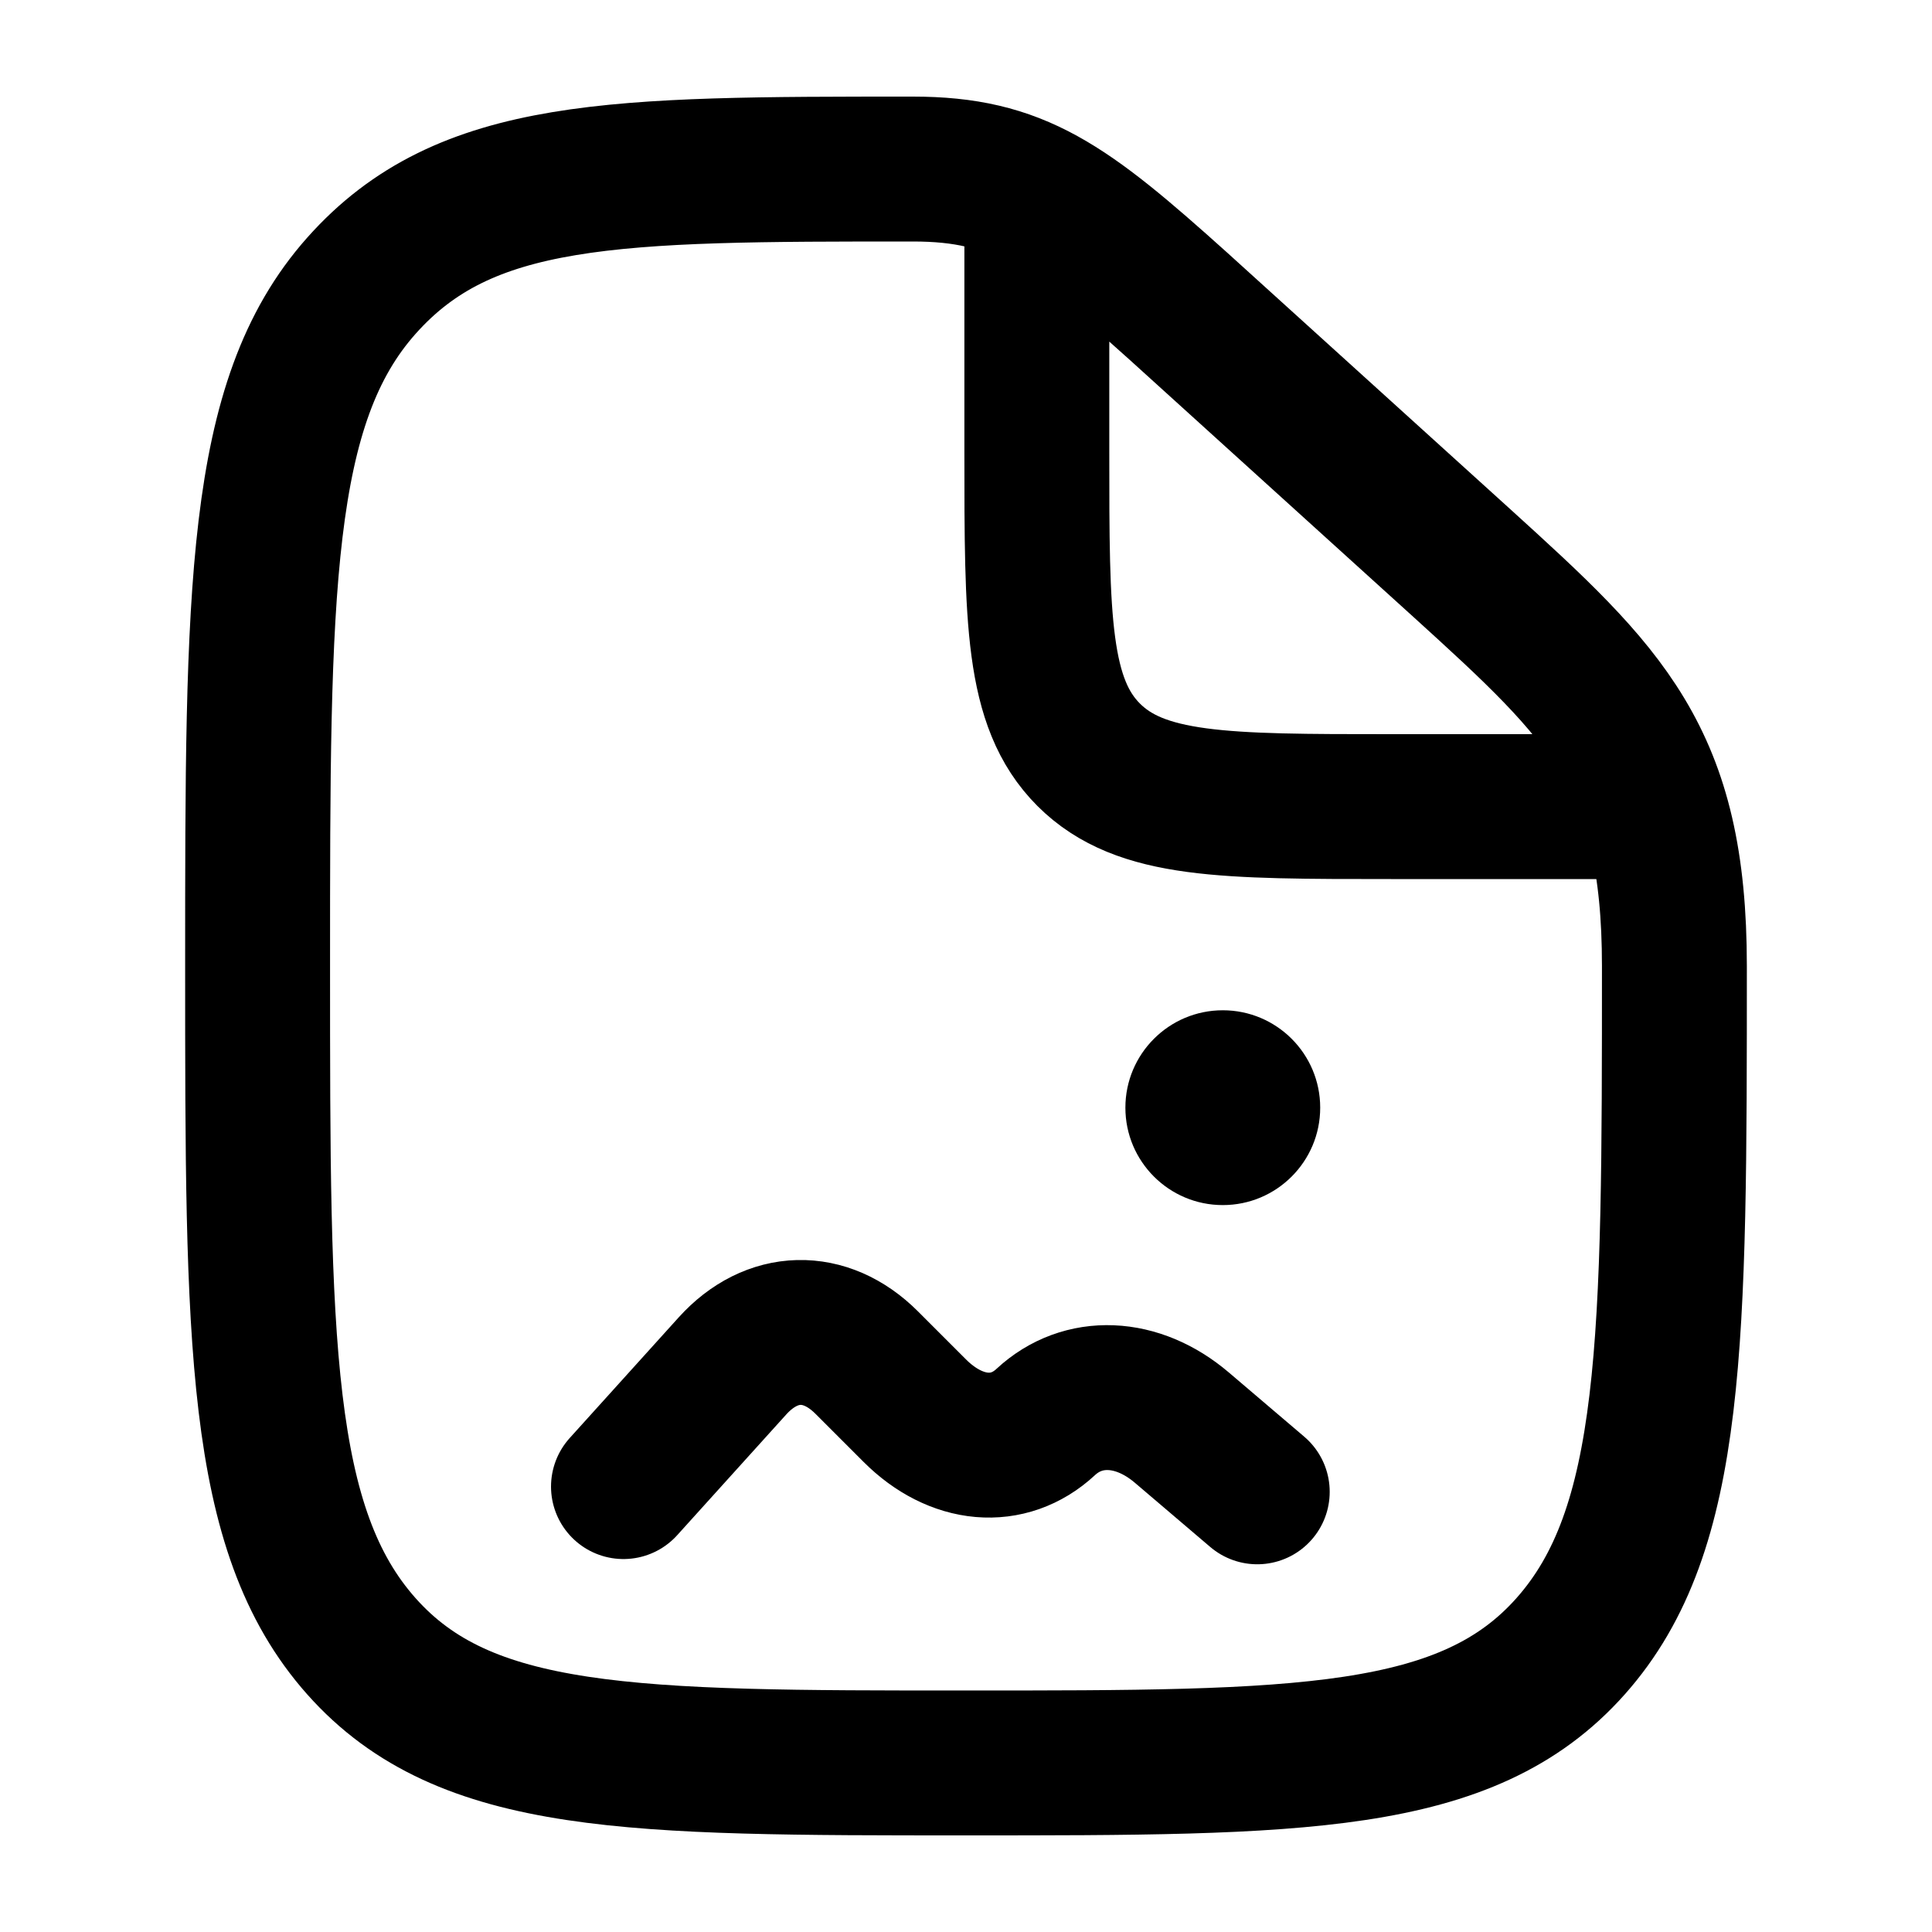
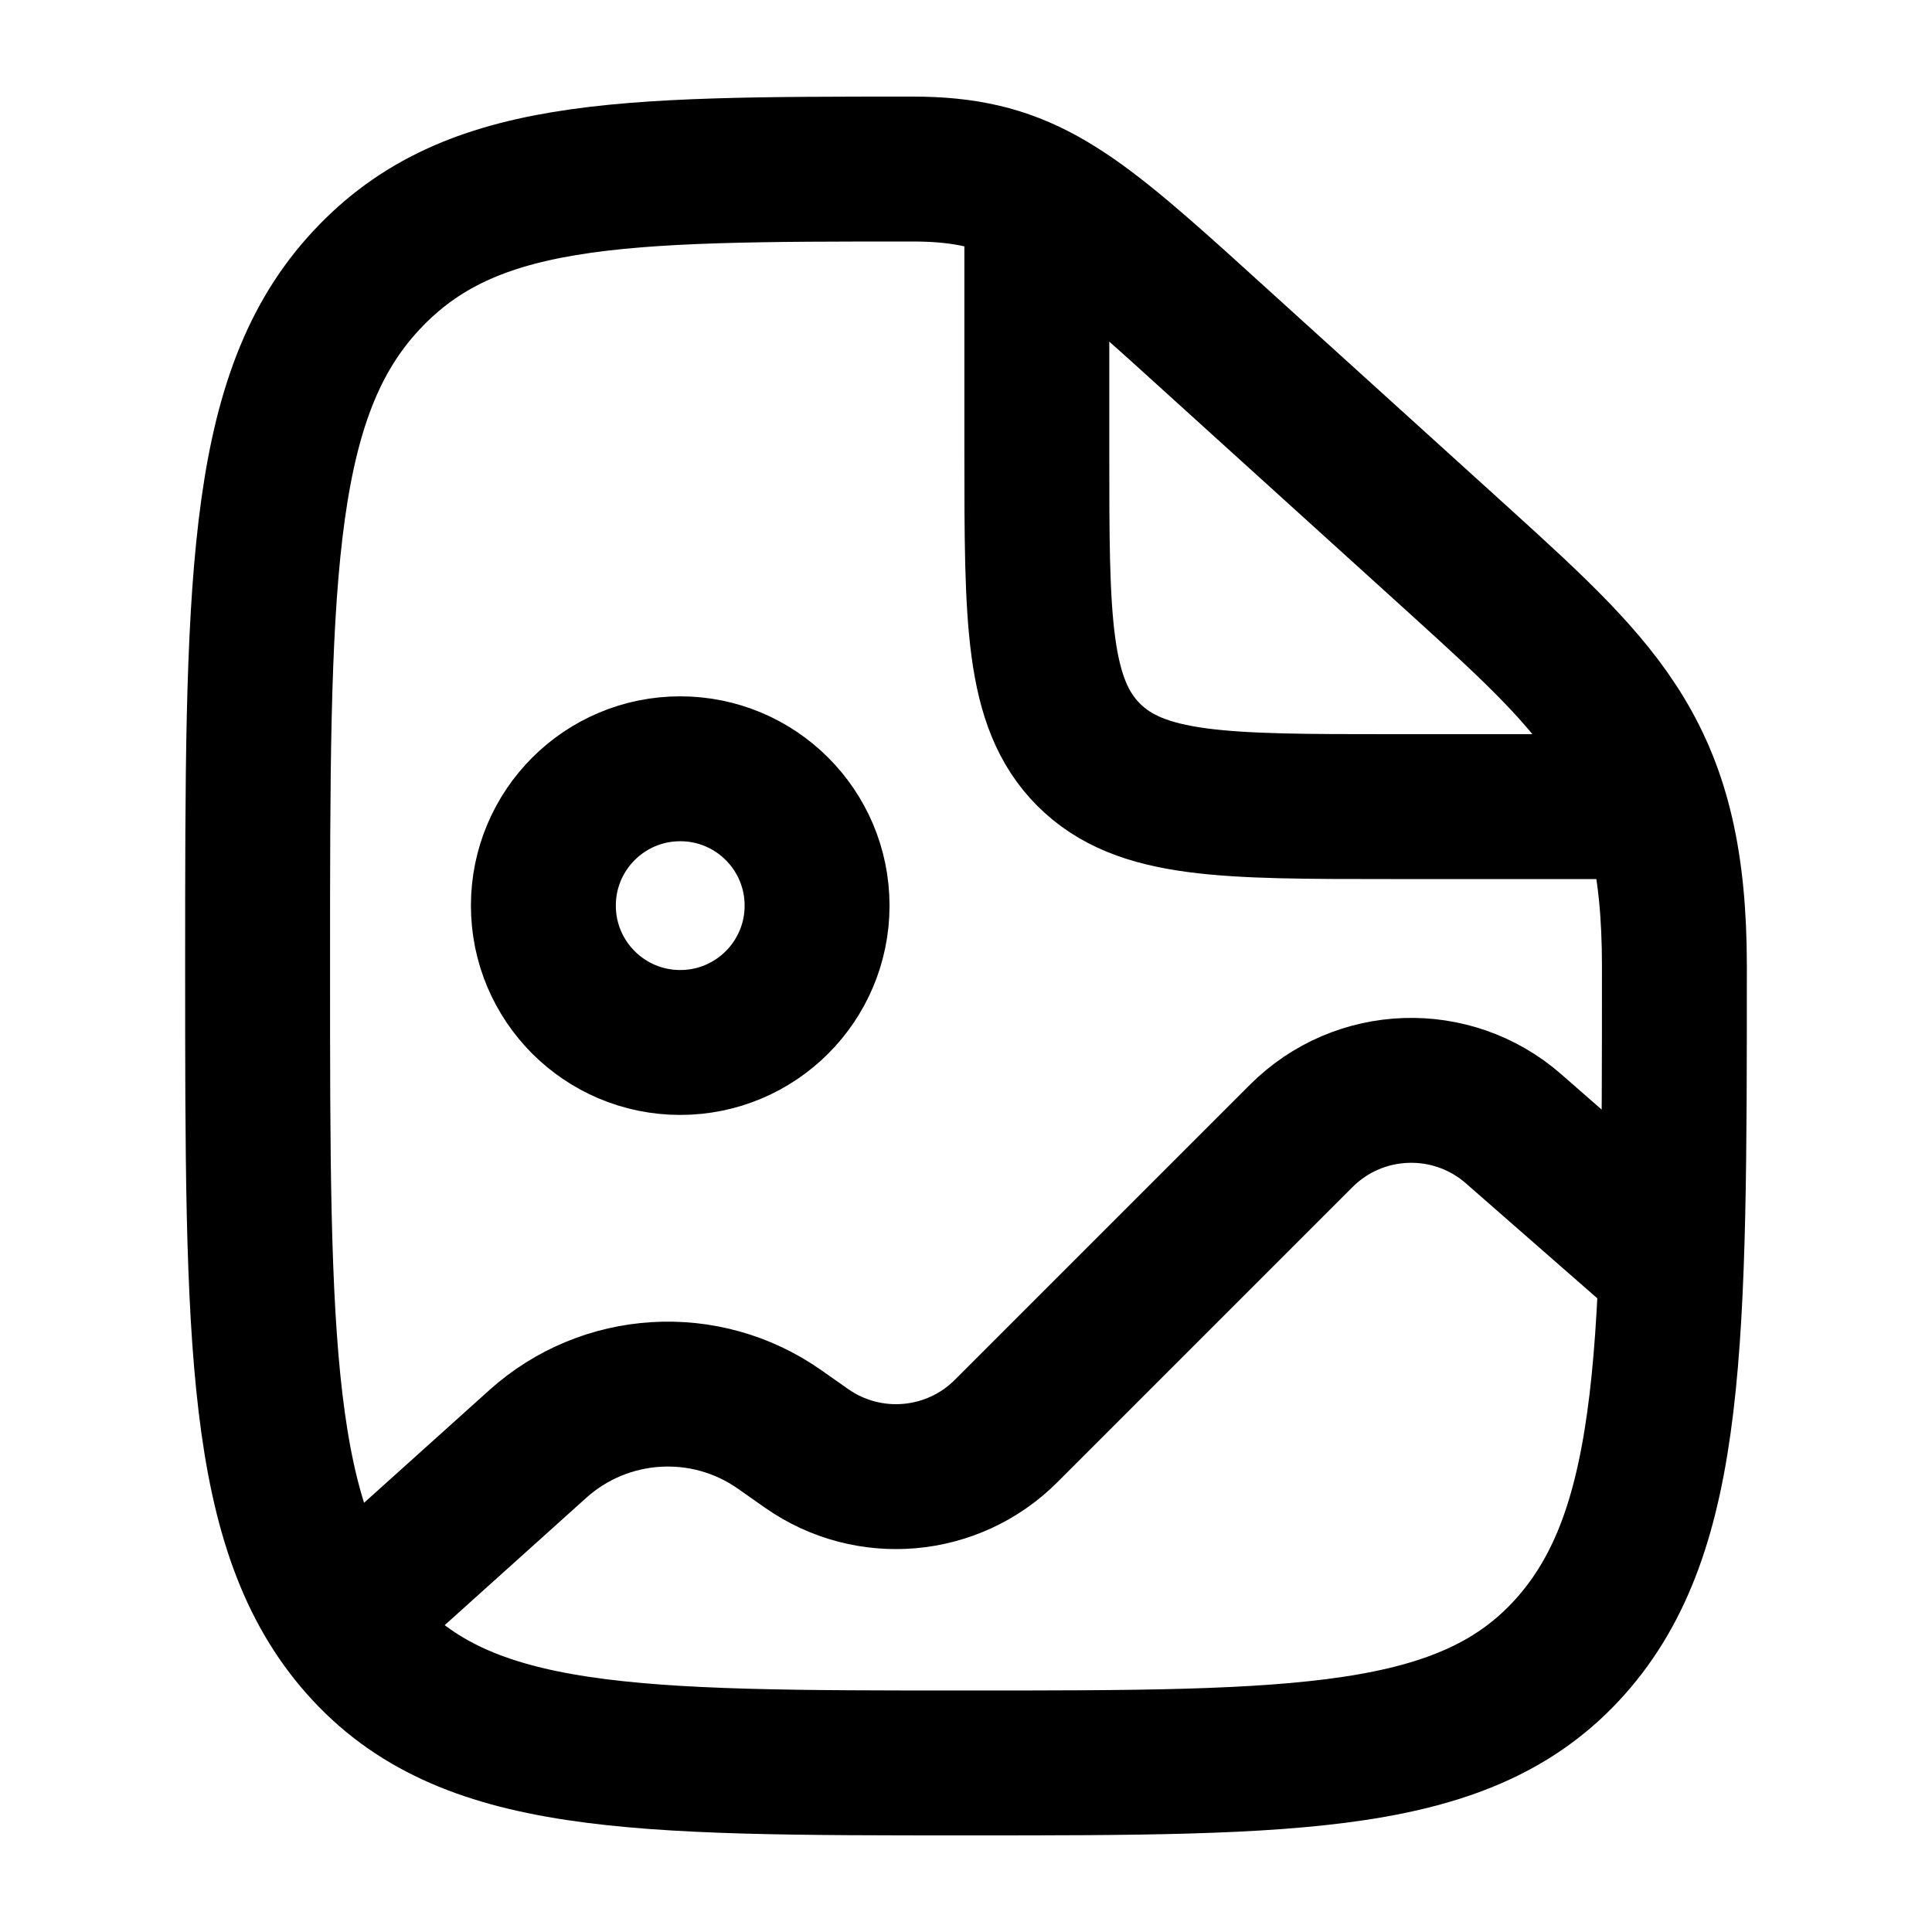
<svg viewBox="0 0 24 24" fill="none" stroke-width="1.8" stroke-linecap="round" stroke-linejoin="round">
-   <path d="M11.34 2.1C12.638 2.1 13.232 2.54 14.64 3.805L18.16 6.995C19.953 8.623 20.8 9.415 20.8 12C20.8 16.667 20.8 19 19.511 20.45C18.223 21.9 16.148 21.9 12 21.9C7.852 21.9 5.777 21.9 4.489 20.45C3.2 19 3.2 16.667 3.2 12C3.2 7.333 3.2 5 4.489 3.55C5.777 2.1 7.632 2.1 11.34 2.1ZM12.88 2.595V5.62C12.88 7.694 12.88 8.731 13.524 9.376C14.169 10.02 15.206 10.02 17.28 10.02H20.305M7.745 18.467L9.099 16.968C9.585 16.43 10.252 16.412 10.766 16.926L11.364 17.524C11.878 18.038 12.528 18.094 12.99 17.665C13.452 17.236 14.129 17.264 14.681 17.734L15.618 18.532" stroke="currentColor" />
-   <circle cx="15.19" cy="13.76" r="1.21" fill="currentColor" stroke="none" />
+   <path d="M11.34 2.1C12.638 2.1 13.232 2.54 14.64 3.805L18.16 6.995C19.953 8.623 20.8 9.415 20.8 12C20.8 16.667 20.8 19 19.511 20.45C18.223 21.9 16.148 21.9 12 21.9C7.852 21.9 5.777 21.9 4.489 20.45C3.2 19 3.2 16.667 3.2 12C3.2 7.333 3.2 5 4.489 3.55C5.777 2.1 7.632 2.1 11.34 2.1ZM12.88 2.595V5.62C12.88 7.694 12.88 8.731 13.524 9.376C14.169 10.02 15.206 10.02 17.28 10.02H20.305M20.72 15.7L18.803 14.023C18.038 13.353 16.884 13.391 16.164 14.111L12.498 17.777C11.834 18.441 10.788 18.532 10.019 17.992L9.686 17.758C8.764 17.109 7.516 17.185 6.679 17.939L4.312 20.068M6.75 11.25A1.7 1.7 0 1 0 10.15 11.25A1.7 1.7 0 1 0 6.75 11.25Z" stroke="currentColor" />
</svg>
